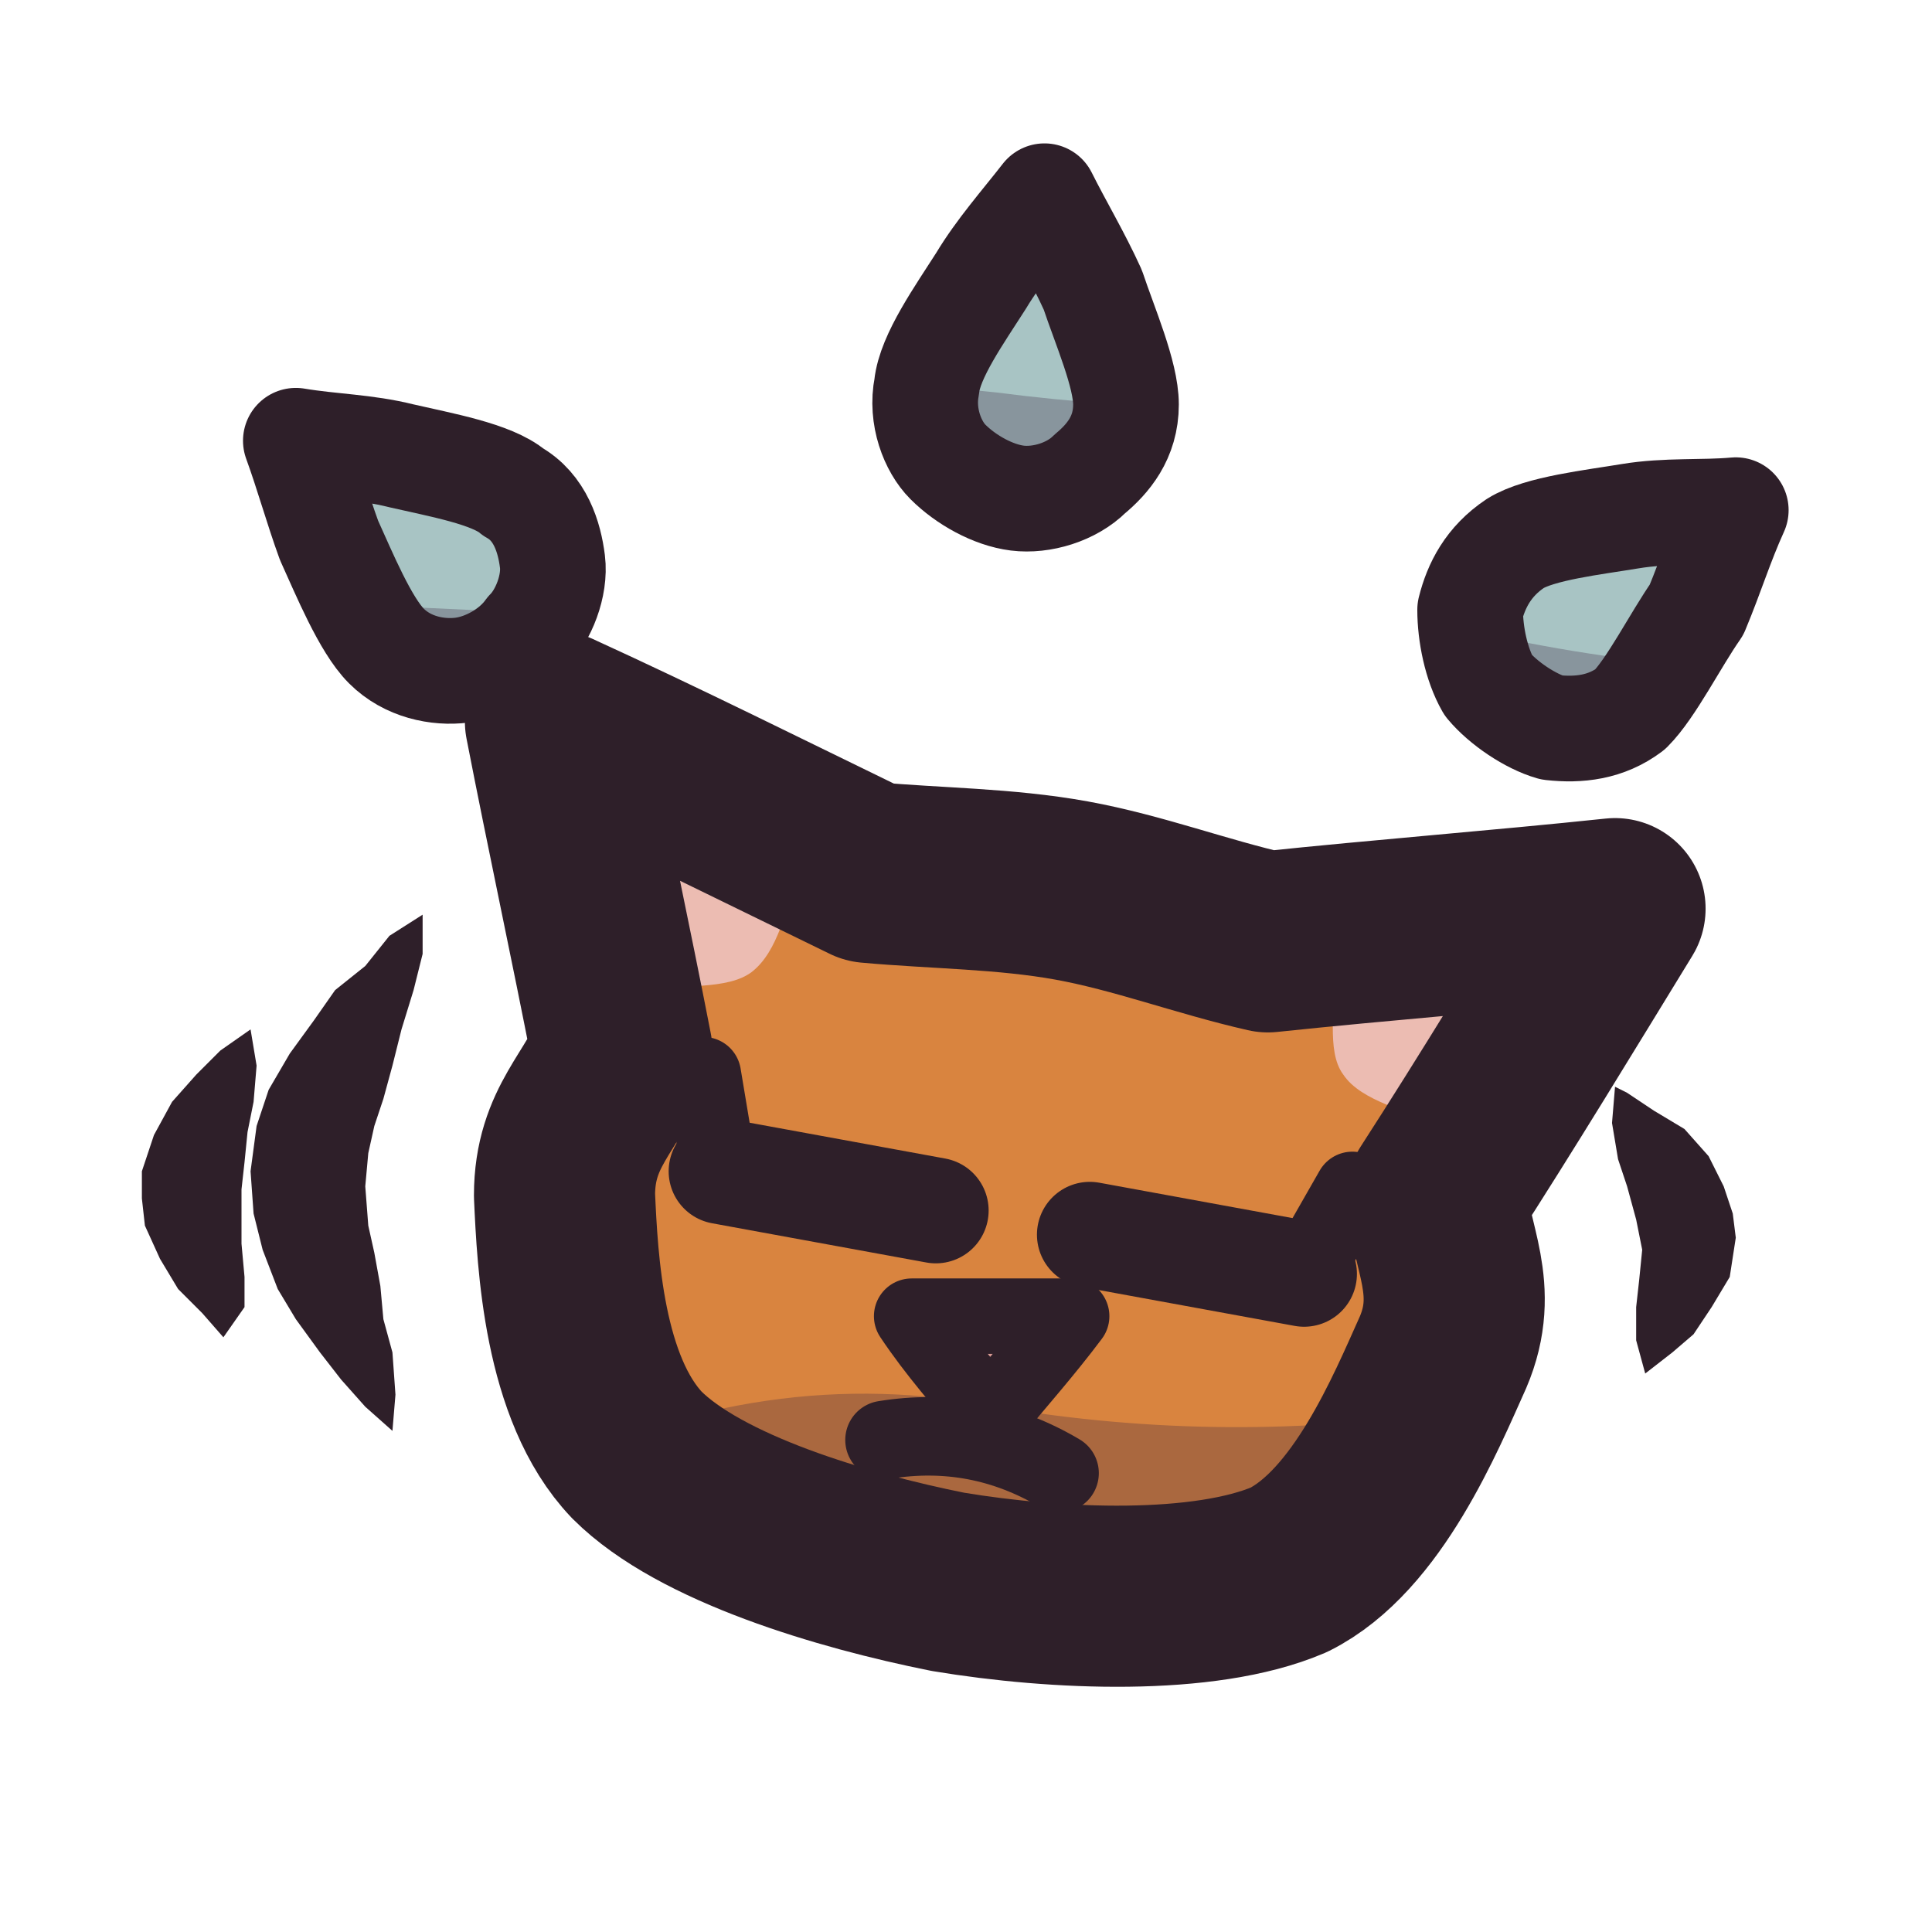
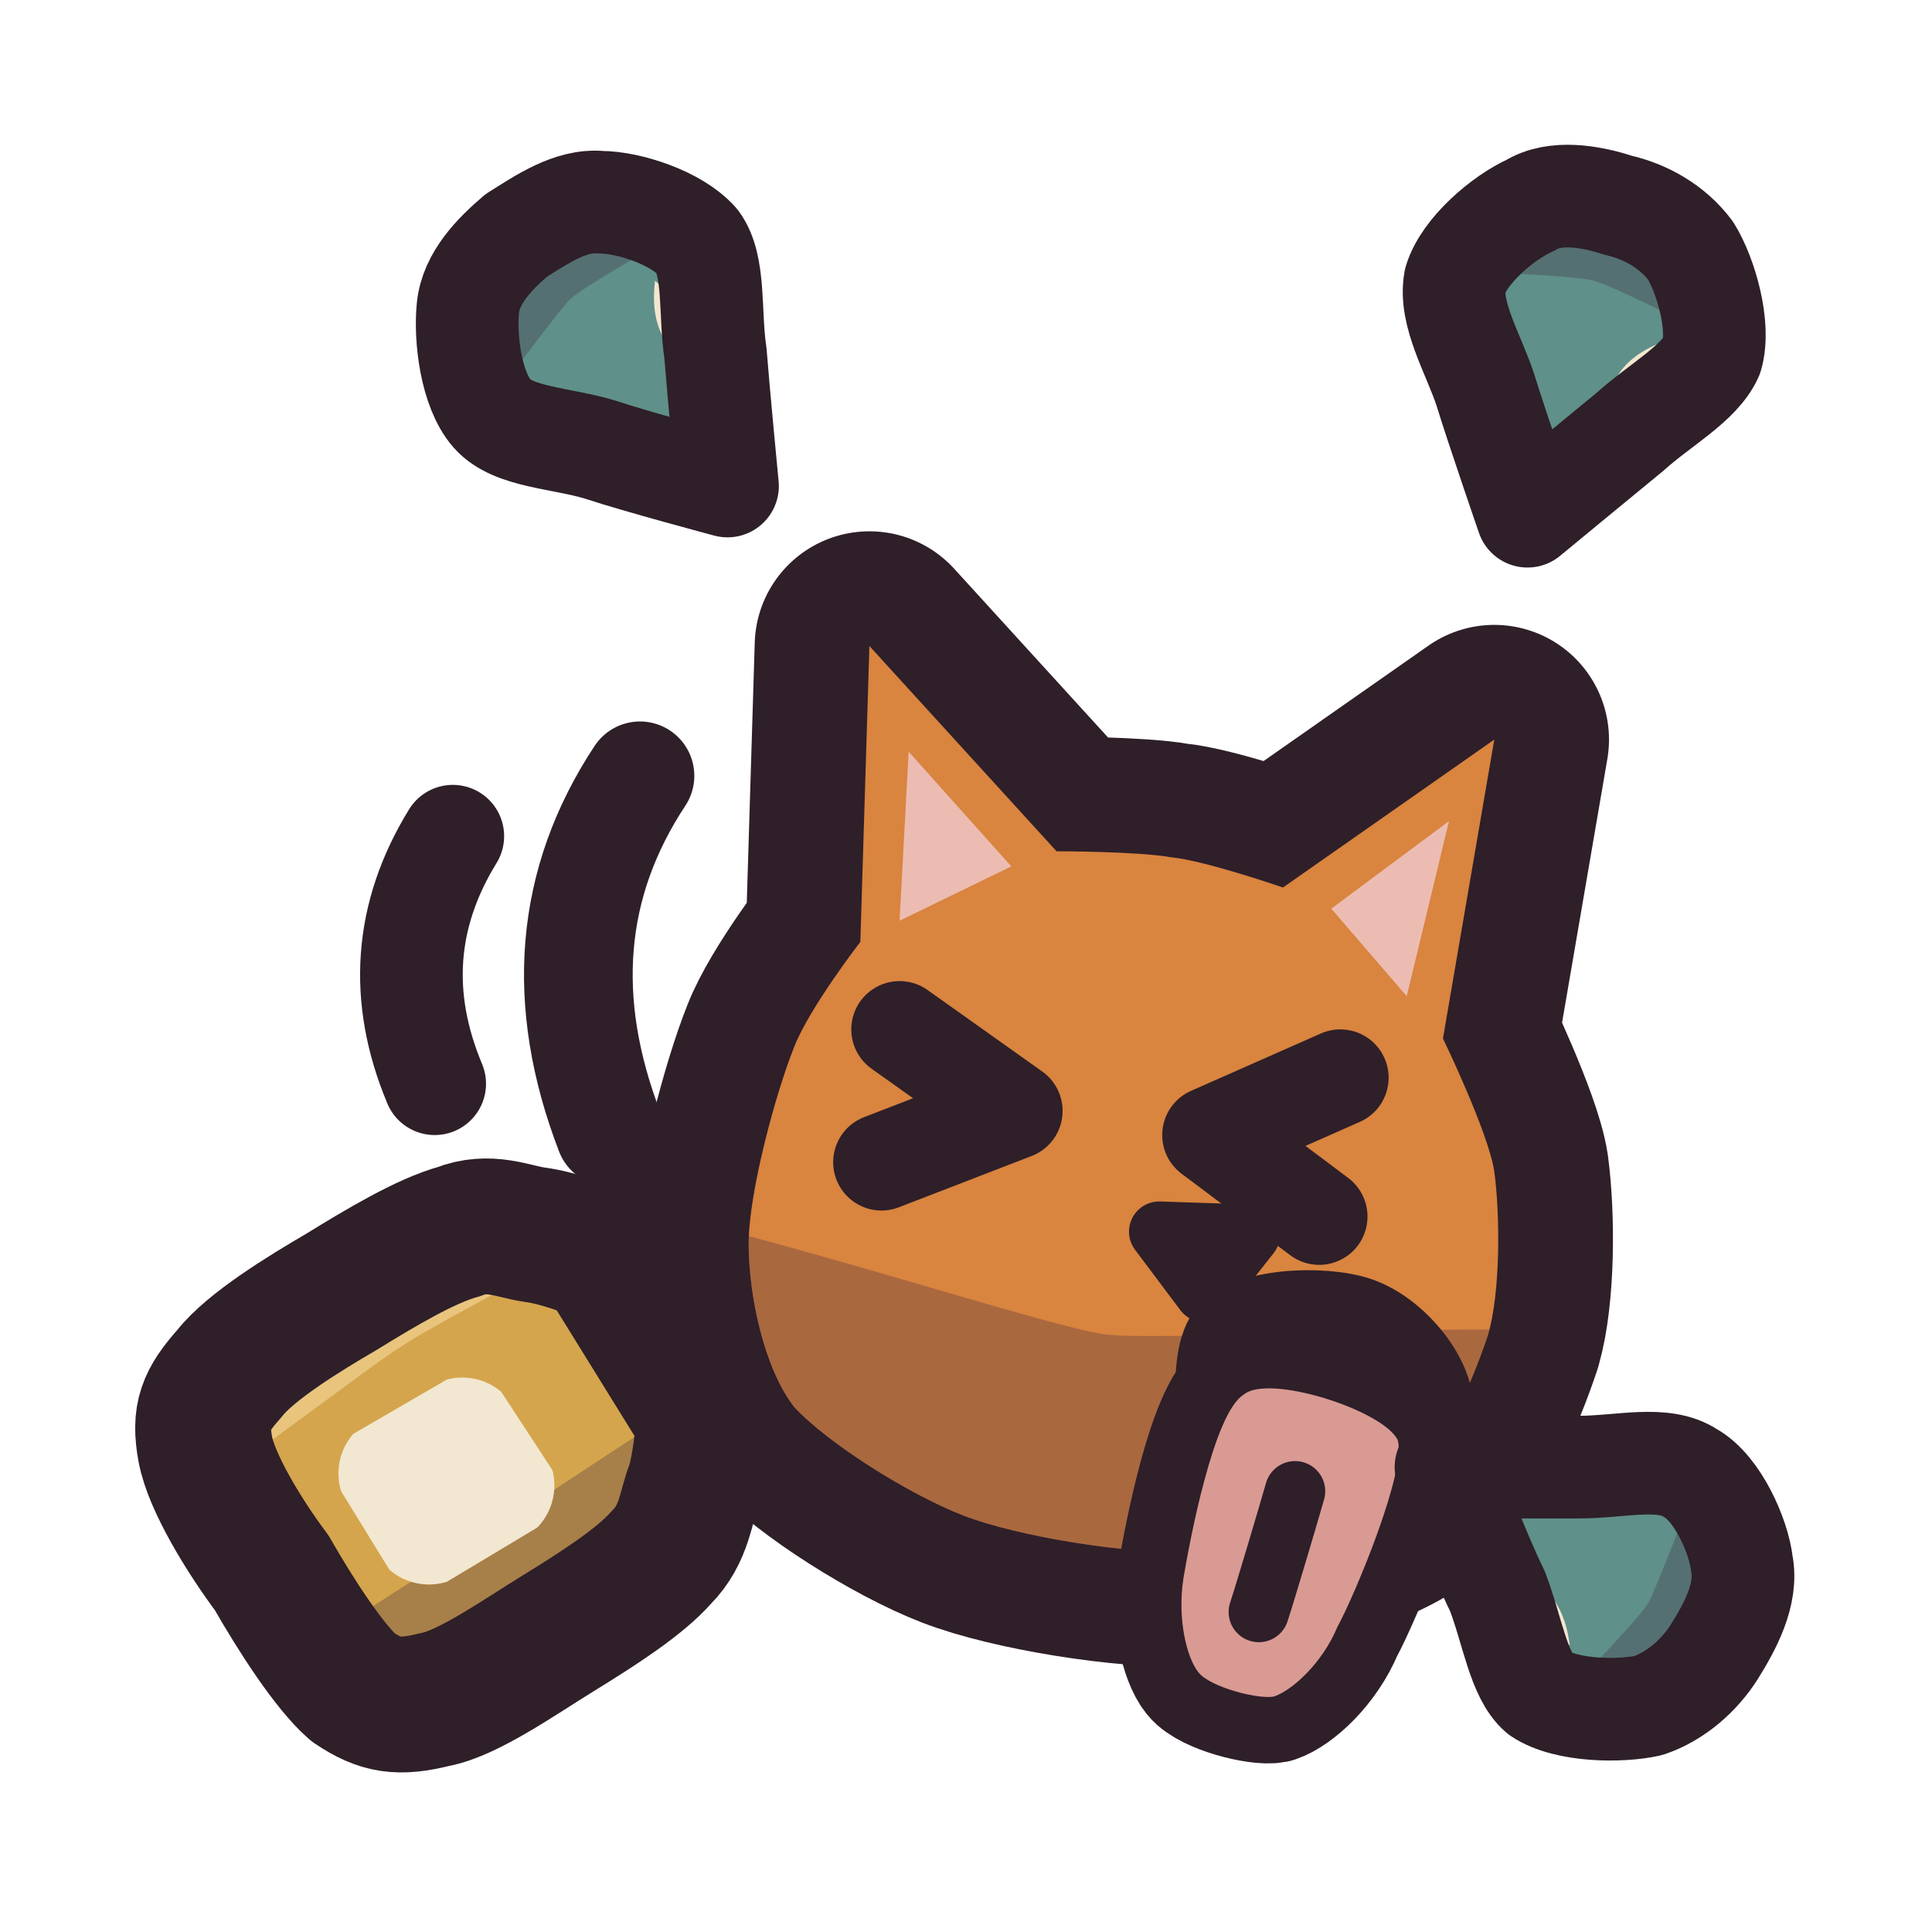
<svg xmlns="http://www.w3.org/2000/svg" viewBox="0 0 64 64" width="64" height="64">
  <defs>
    <clipPath id="icon-spit-drops-clip1">
-       <path d="M18.7 39.6C18.7 37.3 20 36.5 20.6 34.8C19.9 31.2 19.1 27.5 18.4 23.9C21.9 25.5 25.3 27.2 28.8 28.9C31 29.1 33.3 29.1 35.5 29.5C37.7 29.9 39.8 30.7 42 31.2C45.8 30.8 49.7 30.5 53.5 30.1C51.6 33.2 49.6 36.5 47.6 39.6C47.7 41.3 48.7 42.7 47.8 44.8C46.9 46.8 45.3 50.7 42.7 52C39.9 53.2 35 53 31.4 52.4C27.9 51.7 23.2 50.3 21.1 48.2C19 46 18.8 41.8 18.7 39.6Z" />
+       <path d="M7.6 45.5C8.3 44.6 10.1 43.5 11.3 42.8C12.6 42 14.1 41.1 15.2 40.8C16.2 40.4 17 40.8 17.7 40.9C18.5 41 19.5 41.4 19.5 41.4C19.5 41.4 20.2 41.2 20.2 41.2C20.2 41.2 23.8 46.8 23.8 46.8C23.8 46.8 23.3 47.4 23.3 47.4C23.3 47.4 23.2 48.5 23 49.2C22.7 49.9 22.7 50.8 21.9 51.6C21.2 52.4 19.8 53.3 18.5 54.1C17.2 54.9 15.5 56.1 14.4 56.3C13.2 56.6 12.6 56.5 11.7 55.9C10.9 55.2 9.8 53.5 9 52.1C8.1 50.9 7 49.1 6.8 48C6.6 46.9 6.8 46.4 7.6 45.5Z" />
    </clipPath>
    <clipPath id="icon-spit-drops-clip2">
-       <path d="M9.8 14.6C11 14.8 12.1 14.8 13.3 15.1C14.6 15.4 16.3 15.7 17 16.3C17.9 16.8 18.2 17.8 18.3 18.6C18.4 19.4 18 20.4 17.5 20.9C17 21.6 16.1 22.1 15.3 22.2C14.5 22.3 13.5 22.1 12.8 21.4C12.1 20.7 11.4 19 10.9 17.9C10.5 16.8 10.2 15.7 9.8 14.6Z" />
+       <path d="M7.6 45.5C8.3 44.6 10.1 43.5 11.3 42.8C12.6 42 14.1 41.1 15.2 40.8C16.2 40.4 17 40.8 17.7 40.9C18.5 41 19.5 41.4 19.5 41.4C19.5 41.4 20.2 41.2 20.2 41.2C20.2 41.2 23.8 46.8 23.8 46.8C23.8 46.8 23.3 47.4 23.3 47.4C23.3 47.4 23.2 48.5 23 49.2C22.7 49.9 22.7 50.8 21.9 51.6C21.2 52.4 19.8 53.3 18.5 54.1C17.2 54.9 15.5 56.1 14.4 56.3C13.2 56.6 12.6 56.5 11.7 55.9C10.9 55.2 9.8 53.5 9 52.1C8.1 50.9 7 49.1 6.8 48C6.6 46.9 6.8 46.4 7.6 45.5Z" />
    </clipPath>
    <clipPath id="icon-spit-drops-clip3">
-       <path d="M34.6 6.5C35.1 7.5 35.7 8.5 36.2 9.6C36.6 10.8 37.3 12.4 37.3 13.4C37.3 14.5 36.7 15.2 36.1 15.7C35.5 16.3 34.5 16.6 33.7 16.5C32.9 16.4 32 15.9 31.4 15.3C30.9 14.8 30.5 13.8 30.7 12.8C30.8 11.8 31.8 10.4 32.5 9.3C33.1 8.3 33.9 7.4 34.6 6.5Z" />
+       <path d="M19.2 41.4C19.2 41.4 21.6 40.6 22.5 40.4C23.3 40.2 24.8 39.7 25.5 39.7C26.2 39.8 27.3 40.1 27.6 40.5C27.8 40.9 27.7 42.1 27.4 42.7C27.1 43.3 26 44.5 25.4 45.2C24.8 45.8 23.1 47.7 23.1 47.7C23.1 47.7 19.2 41.4 19.2 41.4Z" />
    </clipPath>
    <clipPath id="icon-spit-drops-clip4">
-       <path d="M57.5 16.9C57 18 56.7 19 56.2 20.2C55.5 21.2 54.7 22.8 54 23.5C53.2 24.1 52.3 24.2 51.4 24.1C50.7 23.9 49.8 23.3 49.3 22.7C48.9 22 48.7 21 48.7 20.2C48.9 19.4 49.3 18.6 50.2 18C51 17.5 52.8 17.3 54 17.1C55.2 16.9 56.4 17 57.5 16.9Z" />
+       <path d="M24.8 41.2C24.8 39.5 25.7 36.2 26.3 34.7C26.8 33.4 28.5 31.2 28.5 31.2C28.5 31.2 28.8 21.4 28.8 21.4C28.8 21.4 35 28.2 35 28.2C35 28.2 37.7 28.2 38.8 28.4C39.9 28.5 42.5 29.4 42.5 29.4C42.5 29.4 49.5 24.5 49.5 24.5C49.5 24.5 47.8 34.4 47.8 34.4C47.8 34.4 49.3 37.5 49.5 38.8C49.7 40.3 49.7 42.8 49.3 44.2C48.8 45.7 47.7 48.4 46.3 49.4C44.9 50.4 41.5 51.3 39.4 51.4C37.4 51.5 33.7 50.9 31.9 50.2C30.1 49.5 27.4 47.8 26.3 46.6C25.3 45.3 24.8 42.9 24.8 41.2Z" />
+     </clipPath>
+     <clipPath id="icon-spit-drops-clip5">
+       <path d="M24.1 16.1C24.1 16.1 21.1 15.3 19.9 14.9C18.6 14.5 17 14.5 16.3 13.7C15.6 12.9 15.4 11.2 15.5 10.2C15.6 9.2 16.4 8.4 17.1 7.8C17.9 7.3 18.9 6.6 19.9 6.7C20.8 6.7 22.4 7.2 23.1 8C23.7 8.8 23.5 10.4 23.7 11.7C23.8 13 24.1 16.1 24.1 16.1Z" />
+     </clipPath>
+     <clipPath id="icon-spit-drops-clip6">
+       <path d="M50.6 17.1C50.6 17.1 49.6 14.2 49.2 12.9C48.8 11.7 48 10.4 48.2 9.3C48.5 8.3 49.8 7.2 50.7 6.8C51.5 6.3 52.7 6.5 53.6 6.8C54.5 7 55.4 7.5 56 8.3C56.5 9.1 57 10.8 56.7 11.8C56.3 12.7 55 13.4 54 14.3C52.9 15.2 50.6 17.1 50.6 17.1Z" />
+     </clipPath>
+     <clipPath id="icon-spit-drops-clip7">
+       <path d="M47.9 48.6C47.9 48.6 50.9 48.6 52.3 48.6C53.7 48.6 55.1 48.2 56 48.8C56.9 49.3 57.6 50.9 57.7 51.8C57.9 52.8 57.3 53.9 56.8 54.7C56.3 55.5 55.5 56.2 54.6 56.5C53.7 56.7 51.9 56.7 51 56.1C50.3 55.5 50.1 54 49.6 52.7C49 51.5 47.9 48.6 47.9 48.6Z" />
    </clipPath>
  </defs>
-   <g id="p-motion">
-     <path d="M14 30.3L12.9 31L12.1 32L11.1 32.8L10.4 33.8L9.6 34.9L8.9 36.1L8.5 37.3L8.3 38.8L8.4 40.2L8.7 41.4L9.2 42.7L9.8 43.7L10.6 44.8L11.3 45.7L12.1 46.6L13 47.4L13.1 46.2L13 44.8L12.7 43.7L12.6 42.6L12.4 41.5L12.2 40.6L12.1 39.3L12.2 38.2L12.4 37.3L12.7 36.4L13 35.3L13.3 34.1L13.7 32.8L14 31.6L14 30.3Z" fill="#2e1f29" />
-     <path d="M8.3 34.1L7.3 34.8L6.5 35.6L5.7 36.5L5.1 37.6L4.7 38.8L4.7 39.7L4.8 40.6L5.3 41.7L5.9 42.7L6.7 43.5L7.4 44.3L8.1 43.3L8.1 42.3L8 41.2L8 40.3L8 39.4L8.1 38.5L8.2 37.5L8.4 36.5L8.5 35.3L8.3 34.1Z" fill="#2e1f29" />
-     <path d="M53.5 36L53.4 37.2L53.6 38.4L53.9 39.3L54.2 40.4L54.4 41.4L54.3 42.4L54.2 43.3L54.2 44.4L54.5 45.5L55.4 44.8L56.1 44.2L56.7 43.3L57.3 42.3L57.5 41L57.4 40.2L57.1 39.3L56.6 38.3L55.8 37.4L54.8 36.8L53.9 36.2Z" fill="#2e1f29" />
+   <g id="p-bottle">
+     <path d="M7.6 45.5C8.3 44.6 10.1 43.5 11.3 42.8C12.6 42 14.1 41.1 15.2 40.8C16.2 40.4 17 40.8 17.7 40.9C18.5 41 19.5 41.4 19.5 41.4C19.5 41.4 20.2 41.2 20.2 41.2C20.2 41.2 23.8 46.8 23.8 46.8C23.8 46.8 23.3 47.4 23.3 47.4C23.3 47.4 23.2 48.5 23 49.2C22.7 49.9 22.7 50.8 21.9 51.6C21.2 52.4 19.8 53.3 18.5 54.1C17.2 54.9 15.5 56.1 14.4 56.3C13.2 56.6 12.6 56.5 11.7 55.9C10.9 55.2 9.8 53.5 9 52.1C8.1 50.9 7 49.1 6.8 48C6.6 46.9 6.8 46.4 7.6 45.5Z" fill="#d4a54c" />
+     <path d="M1.4 44.3C2.4 43.1 19.1 32.8 20.5 32.4C22.1 31.9 24.7 37.4 24.3 38.3C23.8 39 14.6 43.7 13.3 44.6C12 45.4 5.9 50.2 5.1 50.2C4.3 50.2 0.4 45.5 1.4 44.3Z" fill="#e8c47d" clip-path="url(#icon-spit-drops-clip1)" />
+     <path d="M8.7 56C8.9 55.2 15.6 51.2 16.9 50.3C18.2 49.5 26.7 43.7 27.7 43.7C28.7 43.7 32.9 49.1 31.9 50.4C30.8 51.7 14.2 62 12.7 62.4C11.1 62.7 8.4 56.7 8.7 56Z" fill="#3f2541" fill-opacity="0.3" clip-path="url(#icon-spit-drops-clip2)" />
+     <path d="M11.7 47.5L14.8 45.7A2 2 0 0 1 16.6 46.1L18.3 48.7A2 2 0 0 1 17.8 50.6L14.8 52.4A2 2 0 0 1 12.9 52L11.3 49.4A2 2 0 0 1 11.7 47.5Z" fill="#f2e7d0" />
+     <path d="M7.6 45.5C8.3 44.6 10.1 43.5 11.3 42.8C12.6 42 14.1 41.1 15.2 40.8C16.2 40.4 17 40.8 17.7 40.9C18.5 41 19.5 41.4 19.5 41.4C19.5 41.4 20.2 41.2 20.2 41.2C20.2 41.2 23.8 46.8 23.8 46.8C23.8 46.8 23.3 47.4 23.3 47.4C23.3 47.4 23.2 48.5 23 49.2C22.7 49.9 22.7 50.8 21.9 51.6C21.2 52.4 19.8 53.3 18.5 54.1C17.2 54.9 15.5 56.1 14.4 56.3C13.2 56.6 12.6 56.5 11.7 55.9C10.9 55.2 9.8 53.5 9 52.1C8.1 50.9 7 49.1 6.8 48C6.6 46.9 6.8 46.4 7.6 45.5Z" fill="none" stroke="#2e1f29" stroke-width="4.5" stroke-linecap="round" stroke-linejoin="round" />
+   </g>
+   <g id="p-nozzle">
+     <path d="M19.2 41.4C19.2 41.4 21.6 40.6 22.5 40.4C23.3 40.2 24.8 39.7 25.5 39.7C26.2 39.8 27.3 40.1 27.6 40.5C27.8 40.9 27.7 42.1 27.4 42.7C27.1 43.3 26 44.5 25.4 45.2C24.8 45.8 23.1 47.7 23.1 47.7C23.1 47.7 19.2 41.4 19.2 41.4Z" fill="#f2e9d4" />
+     <path d="M22.3 45.1C23.3 43.7 28.4 40.2 30 39.9C31.7 39.6 33.1 41.9 32.1 43.2C31.1 44.6 25.8 47.8 24.2 48.1C22.5 48.4 21.3 46.5 22.3 45.1Z" fill="#3f2541" fill-opacity="0.3" clip-path="url(#icon-spit-drops-clip3)" />
+     <path d="M19.2 41.4C19.2 41.4 21.6 40.6 22.5 40.4C23.3 40.2 24.8 39.7 25.5 39.7C26.2 39.8 27.3 40.1 27.6 40.5C27.8 40.9 27.7 42.1 27.4 42.7C27.1 43.3 26 44.5 25.4 45.2C24.8 45.8 23.1 47.7 23.1 47.7C23.1 47.7 19.2 41.4 19.2 41.4Z" fill="none" stroke="#2e1f29" stroke-width="3.4" stroke-linecap="round" stroke-linejoin="round" />
+   </g>
+   <g id="p-shake">
+     <path d="M21.2 25.7Q17.7 31 20.2 37.5" fill="none" stroke="#2e1f29" stroke-width="3.6" stroke-linecap="round" stroke-linejoin="round" />
+     <path d="M15 27.7Q12.6 31.6 14.4 35.9" fill="none" stroke="#2e1f29" stroke-width="3.4" stroke-linecap="round" stroke-linejoin="round" />
  </g>
  <g id="p-head">
-     <path d="M18.7 39.6C18.7 37.3 20 36.5 20.6 34.8C19.9 31.2 19.1 27.5 18.4 23.9C21.9 25.5 25.3 27.2 28.8 28.9C31 29.1 33.3 29.1 35.5 29.5C37.7 29.9 39.8 30.7 42 31.2C45.8 30.8 49.7 30.5 53.5 30.1C51.6 33.2 49.6 36.5 47.6 39.6C47.7 41.3 48.7 42.7 47.8 44.8C46.9 46.8 45.3 50.7 42.7 52C39.9 53.2 35 53 31.4 52.4C27.9 51.7 23.2 50.3 21.1 48.2C19 46 18.8 41.8 18.7 39.6Z" fill="#d9843f" />
-     <path d="M21.3 32.8C20.9 30.6 20.6 28.4 20.2 26.1C22.3 27.1 24.4 28.1 26.5 29C26 30.1 25.8 31.5 24.9 32.2C24.1 32.8 22.6 32.6 21.3 32.8Z" fill="#ecbcb2" />
-     <path d="M47.7 37.3C48.8 35.4 50 33.5 51 31.6C48.7 31.8 46.5 32 44.1 32.2C44.3 33.3 43.9 34.8 44.5 35.6C45.1 36.5 46.7 36.8 47.7 37.3Z" fill="#ecbcb2" />
-     <path d="M2.6 47.4Q10.2 48.4 17.8 48.8Q25.4 45.1 33 46.6Q40.7 47.9 48.3 46.7Q55.9 49.4 63.5 48.8L63.5 62.7L2.6 62.7Z" fill="#3f2541" fill-opacity="0.3" clip-path="url(#icon-spit-drops-clip1)" />
-     <path d="M23.9 38.8L31 40.1" fill="none" stroke="#2e1f29" stroke-width="3.5" stroke-linecap="round" stroke-linejoin="round" />
-     <path d="M23.7 38L23.3 35.6" fill="none" stroke="#2e1f29" stroke-width="2.5" stroke-linecap="round" stroke-linejoin="round" />
-     <path d="M36.1 40.9L43.2 42.2" fill="none" stroke="#2e1f29" stroke-width="3.5" stroke-linecap="round" stroke-linejoin="round" />
-     <path d="M43.6 41.5L44.8 39.4" fill="none" stroke="#2e1f29" stroke-width="2.5" stroke-linecap="round" stroke-linejoin="round" />
-     <path d="M30.2 43.6C31.9 43.6 33.7 43.6 35.5 43.6C34.6 44.8 33.7 45.8 32.8 46.9C31.9 45.8 31 44.8 30.2 43.6Z" fill="#d99a93" />
-     <path d="M30.2 43.6C31.9 43.6 33.7 43.6 35.5 43.6C34.6 44.8 33.7 45.8 32.8 46.9C31.9 45.8 31 44.8 30.2 43.6Z" fill="none" stroke="#2e1f29" stroke-width="2.5" stroke-linecap="round" stroke-linejoin="round" />
-     <path d="M29.3 47.7Q32.4 47.2 35.1 48.8" fill="none" stroke="#2e1f29" stroke-width="2.6" stroke-linecap="round" stroke-linejoin="round" />
-     <path d="M18.7 39.6C18.7 37.3 20 36.5 20.6 34.8C19.9 31.2 19.1 27.5 18.4 23.9C21.9 25.5 25.3 27.2 28.8 28.9C31 29.1 33.3 29.1 35.5 29.5C37.7 29.9 39.8 30.7 42 31.2C45.8 30.8 49.7 30.5 53.5 30.1C51.6 33.2 49.6 36.5 47.6 39.6C47.7 41.3 48.7 42.7 47.8 44.8C46.9 46.8 45.3 50.7 42.7 52C39.9 53.2 35 53 31.4 52.4C27.9 51.7 23.2 50.3 21.1 48.2C19 46 18.8 41.8 18.7 39.6Z" fill="none" stroke="#2e1f29" stroke-width="6" stroke-linecap="round" stroke-linejoin="round" />
+     <path d="M24.8 41.2C24.8 39.5 25.7 36.2 26.3 34.7C26.8 33.4 28.5 31.2 28.5 31.2C28.5 31.2 28.8 21.4 28.8 21.4C28.8 21.4 35 28.2 35 28.2C35 28.2 37.7 28.2 38.8 28.4C39.9 28.5 42.5 29.4 42.5 29.4C42.5 29.4 49.5 24.5 49.5 24.5C49.5 24.5 47.8 34.4 47.8 34.4C47.8 34.4 49.3 37.5 49.5 38.8C49.7 40.3 49.7 42.8 49.3 44.2C48.8 45.7 47.7 48.4 46.3 49.4C44.9 50.4 41.5 51.3 39.4 51.4C37.4 51.5 33.7 50.9 31.9 50.2C30.1 49.5 27.4 47.8 26.3 46.6C25.3 45.3 24.8 42.9 24.8 41.2Z" fill="#2e1f29" stroke="#2e1f29" stroke-width="7.6" stroke-linecap="round" stroke-linejoin="round" />
+     <path d="M24.8 41.2C24.8 39.5 25.7 36.2 26.3 34.7C26.8 33.4 28.5 31.2 28.5 31.2C28.5 31.2 28.8 21.4 28.8 21.4C28.8 21.4 35 28.2 35 28.2C35 28.2 37.7 28.2 38.8 28.4C39.9 28.5 42.5 29.4 42.5 29.4C42.5 29.4 49.5 24.5 49.5 24.5C49.5 24.5 47.8 34.4 47.8 34.4C47.8 34.4 49.3 37.5 49.5 38.8C49.7 40.3 49.7 42.8 49.3 44.2C48.8 45.7 47.7 48.4 46.3 49.4C44.9 50.4 41.5 51.3 39.4 51.4C37.4 51.5 33.7 50.9 31.9 50.2C30.1 49.5 27.4 47.8 26.3 46.6C25.3 45.3 24.8 42.9 24.8 41.2Z" fill="#d9843f" />
+     <path d="M29.8 30.5C29.8 30.5 30.1 24.9 30.1 24.9C30.1 24.9 33.5 28.7 33.5 28.7C33.5 28.7 29.8 30.5 29.8 30.5Z" fill="#ecbcb2" />
+     <path d="M44.1 30.1C44.1 30.1 48 27.2 48 27.2C48 27.2 46.6 33 46.6 33C46.6 33 44.1 30.1 44.1 30.1Z" fill="#ecbcb2" />
+     <path d="M19.8 40.1C21 39.4 34.3 43.9 36.6 44.2C38.8 44.5 52.9 43.5 53.9 44.5C55 45.5 54.3 58.2 51.9 58.9C49.5 59.5 19.9 55.4 17.8 54.1C15.6 52.8 18.6 40.8 19.8 40.1Z" fill="#3f2541" fill-opacity="0.3" clip-path="url(#icon-spit-drops-clip4)" />
+     <path d="M29.8 34.1L33.6 36.8L29.2 38.5" fill="none" stroke="#2e1f29" stroke-width="3.2" stroke-linecap="round" stroke-linejoin="round" />
+     <path d="M44.4 35.7L40.1 37.6L43.7 40.3" fill="none" stroke="#2e1f29" stroke-width="3.2" stroke-linecap="round" stroke-linejoin="round" />
+     <path d="M38.4 40.8C38.4 40.8 41.4 40.9 41.4 40.9C41.4 40.9 39.9 42.8 39.9 42.8C39.9 42.8 38.4 40.8 38.4 40.8Z" fill="#d99a93" />
+     <path d="M38.4 40.8C38.4 40.8 41.4 40.9 41.4 40.9C41.4 40.9 39.9 42.8 39.9 42.8C39.9 42.8 38.4 40.8 38.4 40.8Z" fill="none" stroke="#2e1f29" stroke-width="2" stroke-linecap="round" stroke-linejoin="round" />
+     <path d="M40.6 44.2C41.3 43.3 43.8 43.2 45 43.6C46.2 44 47.4 45.4 47.5 46.5C47.7 47.4 46.8 49.2 45.8 49.7C44.7 50.1 41.9 50.1 41.1 49.2C40.3 48.2 39.9 45.2 40.6 44.2Z" fill="#8a3a46" />
+     <path d="M40.6 44.2C41.3 43.3 43.8 43.2 45 43.6C46.2 44 47.4 45.4 47.5 46.5C47.7 47.4 46.8 49.2 45.8 49.7C44.7 50.1 41.9 50.1 41.1 49.2C40.3 48.2 39.9 45.2 40.6 44.2Z" fill="none" stroke="#2e1f29" stroke-width="2.6" stroke-linecap="round" stroke-linejoin="round" />
+     <path d="M41.2 46.2C40.2 46.8 39.4 51.1 39.2 52.3C39 53.6 39.3 54.9 39.7 55.4C40.1 55.9 41.7 56.3 42.2 56.2C42.8 56 43.8 55.1 44.3 53.9C44.9 52.8 46.6 48.7 46.3 47.7C45.8 46.7 42 45.5 41.2 46.2Z" fill="#2e1f29" stroke="#2e1f29" stroke-width="4.4" stroke-linecap="round" stroke-linejoin="round" />
+     <path d="M41.2 46.2C40.2 46.8 39.4 51.1 39.2 52.3C39 53.6 39.3 54.9 39.7 55.4C40.1 55.9 41.7 56.3 42.2 56.2C42.8 56 43.8 55.1 44.3 53.9C44.9 52.8 46.6 48.7 46.3 47.7C45.8 46.7 42 45.5 41.2 46.2Z" fill="#d99a93" />
+     <path d="M42.9 49.4C42.7 50.1 41.9 52.8 41.7 53.4" fill="none" stroke="#2e1f29" stroke-width="2" stroke-linecap="round" stroke-linejoin="round" />
  </g>
  <g id="p-drops">
-     <path d="M9.8 14.6C11 14.8 12.1 14.8 13.3 15.1C14.6 15.4 16.3 15.7 17 16.3C17.9 16.8 18.2 17.8 18.3 18.6C18.4 19.4 18 20.4 17.5 20.9C17 21.6 16.1 22.1 15.3 22.2C14.5 22.3 13.5 22.1 12.8 21.4C12.1 20.7 11.4 19 10.9 17.9C10.5 16.8 10.2 15.7 9.8 14.6Z" fill="#a8c4c4" />
-     <path d="M2.6 19.4Q10.2 20 17.8 20.3Q25.4 17.9 33 18.8Q40.7 19.7 48.3 18.8Q55.9 20.7 63.5 20.3L63.5 62.7L2.6 62.7Z" fill="#3f2541" fill-opacity="0.3" clip-path="url(#icon-spit-drops-clip2)" />
-     <path d="M9.8 14.6C11 14.8 12.1 14.8 13.3 15.1C14.6 15.4 16.3 15.7 17 16.3C17.9 16.8 18.2 17.8 18.3 18.6C18.4 19.4 18 20.4 17.5 20.9C17 21.6 16.1 22.1 15.3 22.2C14.5 22.3 13.5 22.1 12.8 21.4C12.1 20.7 11.4 19 10.9 17.9C10.5 16.8 10.2 15.7 9.8 14.6Z" fill="none" stroke="#2e1f29" stroke-width="3.5" stroke-linecap="round" stroke-linejoin="round" />
-     <path d="M34.6 6.5C35.1 7.5 35.7 8.5 36.2 9.6C36.6 10.8 37.3 12.4 37.3 13.4C37.3 14.5 36.7 15.2 36.1 15.7C35.5 16.3 34.5 16.6 33.7 16.5C32.9 16.4 32 15.9 31.4 15.3C30.9 14.8 30.5 13.8 30.7 12.8C30.8 11.8 31.8 10.4 32.5 9.3C33.1 8.3 33.9 7.4 34.6 6.5Z" fill="#a8c4c4" />
-     <path d="M2.6 13.7Q10.2 14.3 17.8 14.6Q25.4 12.2 33 13Q40.7 14 48.3 13.1Q55.9 14.9 63.5 14.6L63.5 62.7L2.6 62.7Z" fill="#3f2541" fill-opacity="0.3" clip-path="url(#icon-spit-drops-clip3)" />
-     <path d="M34.6 6.5C35.1 7.5 35.7 8.5 36.2 9.6C36.6 10.8 37.3 12.4 37.3 13.4C37.3 14.5 36.7 15.2 36.1 15.7C35.5 16.3 34.5 16.6 33.7 16.5C32.9 16.4 32 15.9 31.4 15.3C30.9 14.8 30.5 13.8 30.7 12.8C30.8 11.8 31.8 10.4 32.5 9.3C33.1 8.3 33.9 7.4 34.6 6.5Z" fill="none" stroke="#2e1f29" stroke-width="3.5" stroke-linecap="round" stroke-linejoin="round" />
-     <path d="M57.5 16.9C57 18 56.7 19 56.2 20.2C55.5 21.2 54.7 22.8 54 23.5C53.2 24.1 52.3 24.2 51.4 24.1C50.7 23.9 49.8 23.3 49.3 22.7C48.9 22 48.7 21 48.7 20.2C48.9 19.4 49.3 18.6 50.2 18C51 17.5 52.8 17.3 54 17.1C55.2 16.9 56.4 17 57.5 16.9Z" fill="#a8c4c4" />
-     <path d="M2.6 21.3Q10.2 21.9 17.8 22.2Q25.4 19.8 33 20.7Q40.7 21.6 48.3 20.8Q55.9 22.6 63.5 22.2L63.5 62.7L2.6 62.7Z" fill="#3f2541" fill-opacity="0.3" clip-path="url(#icon-spit-drops-clip4)" />
-     <path d="M57.5 16.9C57 18 56.7 19 56.2 20.2C55.5 21.2 54.7 22.8 54 23.5C53.2 24.1 52.3 24.2 51.4 24.1C50.7 23.9 49.8 23.3 49.3 22.7C48.9 22 48.7 21 48.7 20.2C48.9 19.4 49.3 18.6 50.2 18C51 17.5 52.8 17.3 54 17.1C55.2 16.9 56.4 17 57.5 16.9Z" fill="none" stroke="#2e1f29" stroke-width="3.5" stroke-linecap="round" stroke-linejoin="round" />
+     <path d="M24.1 16.1C24.1 16.1 21.1 15.3 19.9 14.9C18.6 14.5 17 14.5 16.3 13.7C15.6 12.9 15.4 11.2 15.5 10.2C15.6 9.2 16.4 8.4 17.1 7.8C17.9 7.3 18.9 6.6 19.9 6.7C20.8 6.7 22.4 7.2 23.1 8C23.7 8.8 23.5 10.4 23.7 11.7C23.8 13 24.1 16.1 24.1 16.1Z" fill="#5f9089" />
+     <path d="M25.9 5.2C25.8 6 19.8 9.1 18.9 9.9C18.1 10.7 14.1 16.5 13.3 16.4C12.5 16.3 6.6 10 6.9 8.7C7.3 7.6 18.6 -1.8 19.9 -2C21.1 -2.3 26 4.4 25.9 5.2Z" fill="#3f2541" fill-opacity="0.3" clip-path="url(#icon-spit-drops-clip5)" />
+     <path d="M21.7 9.3Q21.4 11.7 23.6 12.4Q23.2 10.6 21.7 9.3Z" fill="#f2e7d0" />
+     <path d="M24.1 16.1C24.1 16.1 21.1 15.3 19.9 14.9C18.6 14.5 17 14.5 16.3 13.7C15.6 12.9 15.4 11.2 15.5 10.2C15.6 9.2 16.4 8.4 17.1 7.8C17.9 7.3 18.9 6.6 19.9 6.7C20.8 6.7 22.4 7.2 23.1 8C23.7 8.8 23.5 10.4 23.7 11.7C23.8 13 24.1 16.1 24.1 16.1Z" fill="none" stroke="#2e1f29" stroke-width="3.4" stroke-linecap="round" stroke-linejoin="round" />
+     <path d="M50.6 17.1C50.6 17.1 49.6 14.2 49.2 12.9C48.8 11.7 48 10.4 48.2 9.3C48.5 8.3 49.8 7.2 50.7 6.8C51.5 6.3 52.7 6.5 53.6 6.8C54.5 7 55.4 7.5 56 8.3C56.5 9.1 57 10.8 56.7 11.8C56.3 12.7 55 13.4 54 14.3C52.9 15.2 50.6 17.1 50.6 17.1Z" fill="#5f9089" />
+     <path d="M60.6 12.5C59.9 12.9 53.9 9.6 52.8 9.3C51.7 9 44.8 9 44.4 8.3C44 7.7 45.9 -0.9 47.1 -1.2C48.3 -1.5 62.4 2.5 63.3 3.4C64.1 4.3 61.3 12.2 60.6 12.5Z" fill="#3f2541" fill-opacity="0.3" clip-path="url(#icon-spit-drops-clip6)" />
+     <path d="M54.9 11.4Q52.8 12.3 53.4 14.6Q54.7 13.2 54.9 11.4Z" fill="#f2e7d0" />
+     <path d="M50.6 17.1C50.6 17.1 49.6 14.2 49.2 12.9C48.8 11.7 48 10.4 48.2 9.3C48.5 8.3 49.8 7.2 50.7 6.8C51.5 6.3 52.7 6.5 53.6 6.8C54.5 7 55.4 7.5 56 8.3C56.5 9.1 57 10.8 56.7 11.8C56.3 12.7 55 13.4 54 14.3C52.9 15.2 50.6 17.1 50.6 17.1Z" fill="none" stroke="#2e1f29" stroke-width="3.4" stroke-linecap="round" stroke-linejoin="round" />
+     <path d="M47.9 48.6C47.9 48.6 50.9 48.6 52.3 48.6C53.7 48.6 55.1 48.2 56 48.8C56.9 49.3 57.6 50.9 57.7 51.8C57.9 52.8 57.3 53.9 56.8 54.7C56.3 55.5 55.5 56.2 54.6 56.5C53.7 56.7 51.9 56.7 51 56.1C50.3 55.5 50.1 54 49.6 52.7C49 51.5 47.9 48.6 47.9 48.6Z" fill="#5f9089" />
+     <path d="M49.2 59.6C49 58.8 54 54.1 54.6 53.1C55.1 52.2 57.4 45.6 58.2 45.4C59 45.3 66.5 49.7 66.4 51C66.3 52.2 58.2 64.4 57 65C55.8 65.4 49.3 60.4 49.2 59.6Z" fill="#3f2541" fill-opacity="0.3" clip-path="url(#icon-spit-drops-clip7)" />
+     <path d="M52 54.5Q51.7 52.1 49.4 52Q50.4 53.7 52 54.5Z" fill="#f2e7d0" />
+     <path d="M47.9 48.6C47.9 48.6 50.9 48.6 52.3 48.6C53.7 48.6 55.1 48.2 56 48.8C56.9 49.3 57.6 50.9 57.7 51.8C57.9 52.8 57.3 53.9 56.8 54.7C56.3 55.5 55.5 56.2 54.6 56.5C53.7 56.7 51.9 56.7 51 56.1C50.3 55.5 50.1 54 49.6 52.7C49 51.5 47.9 48.6 47.9 48.6Z" fill="none" stroke="#2e1f29" stroke-width="3.4" stroke-linecap="round" stroke-linejoin="round" />
  </g>
</svg>
